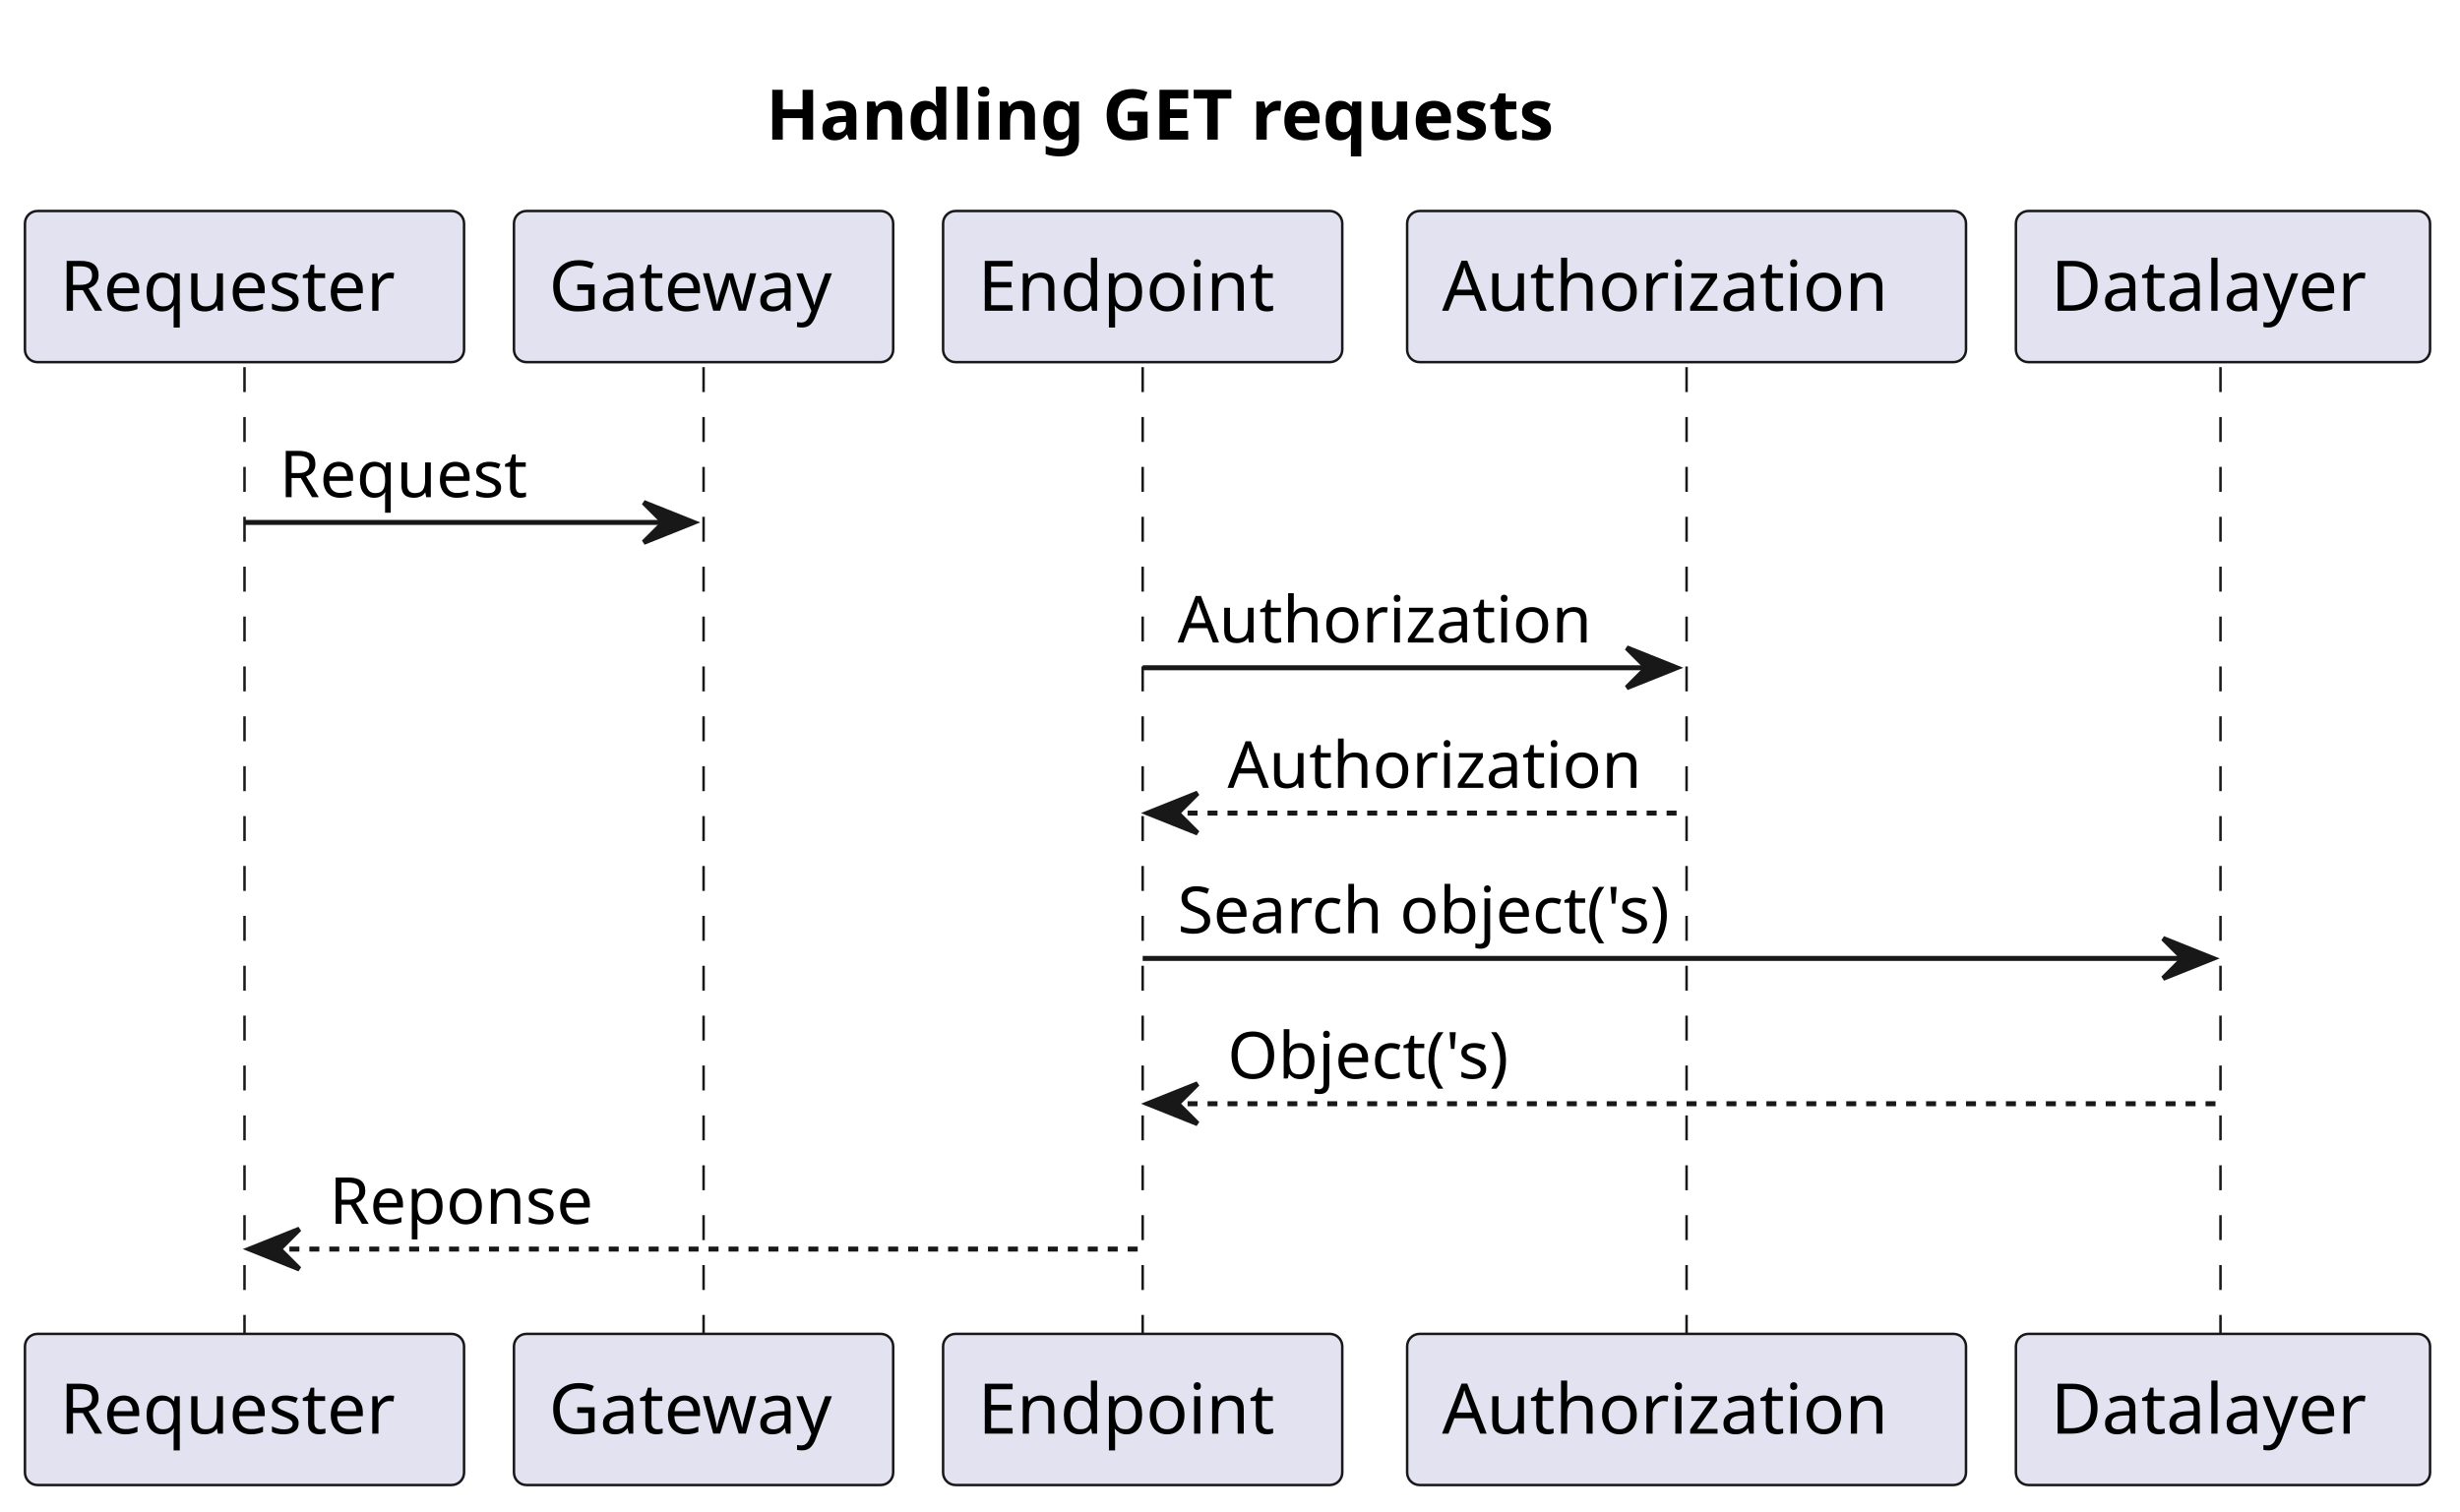
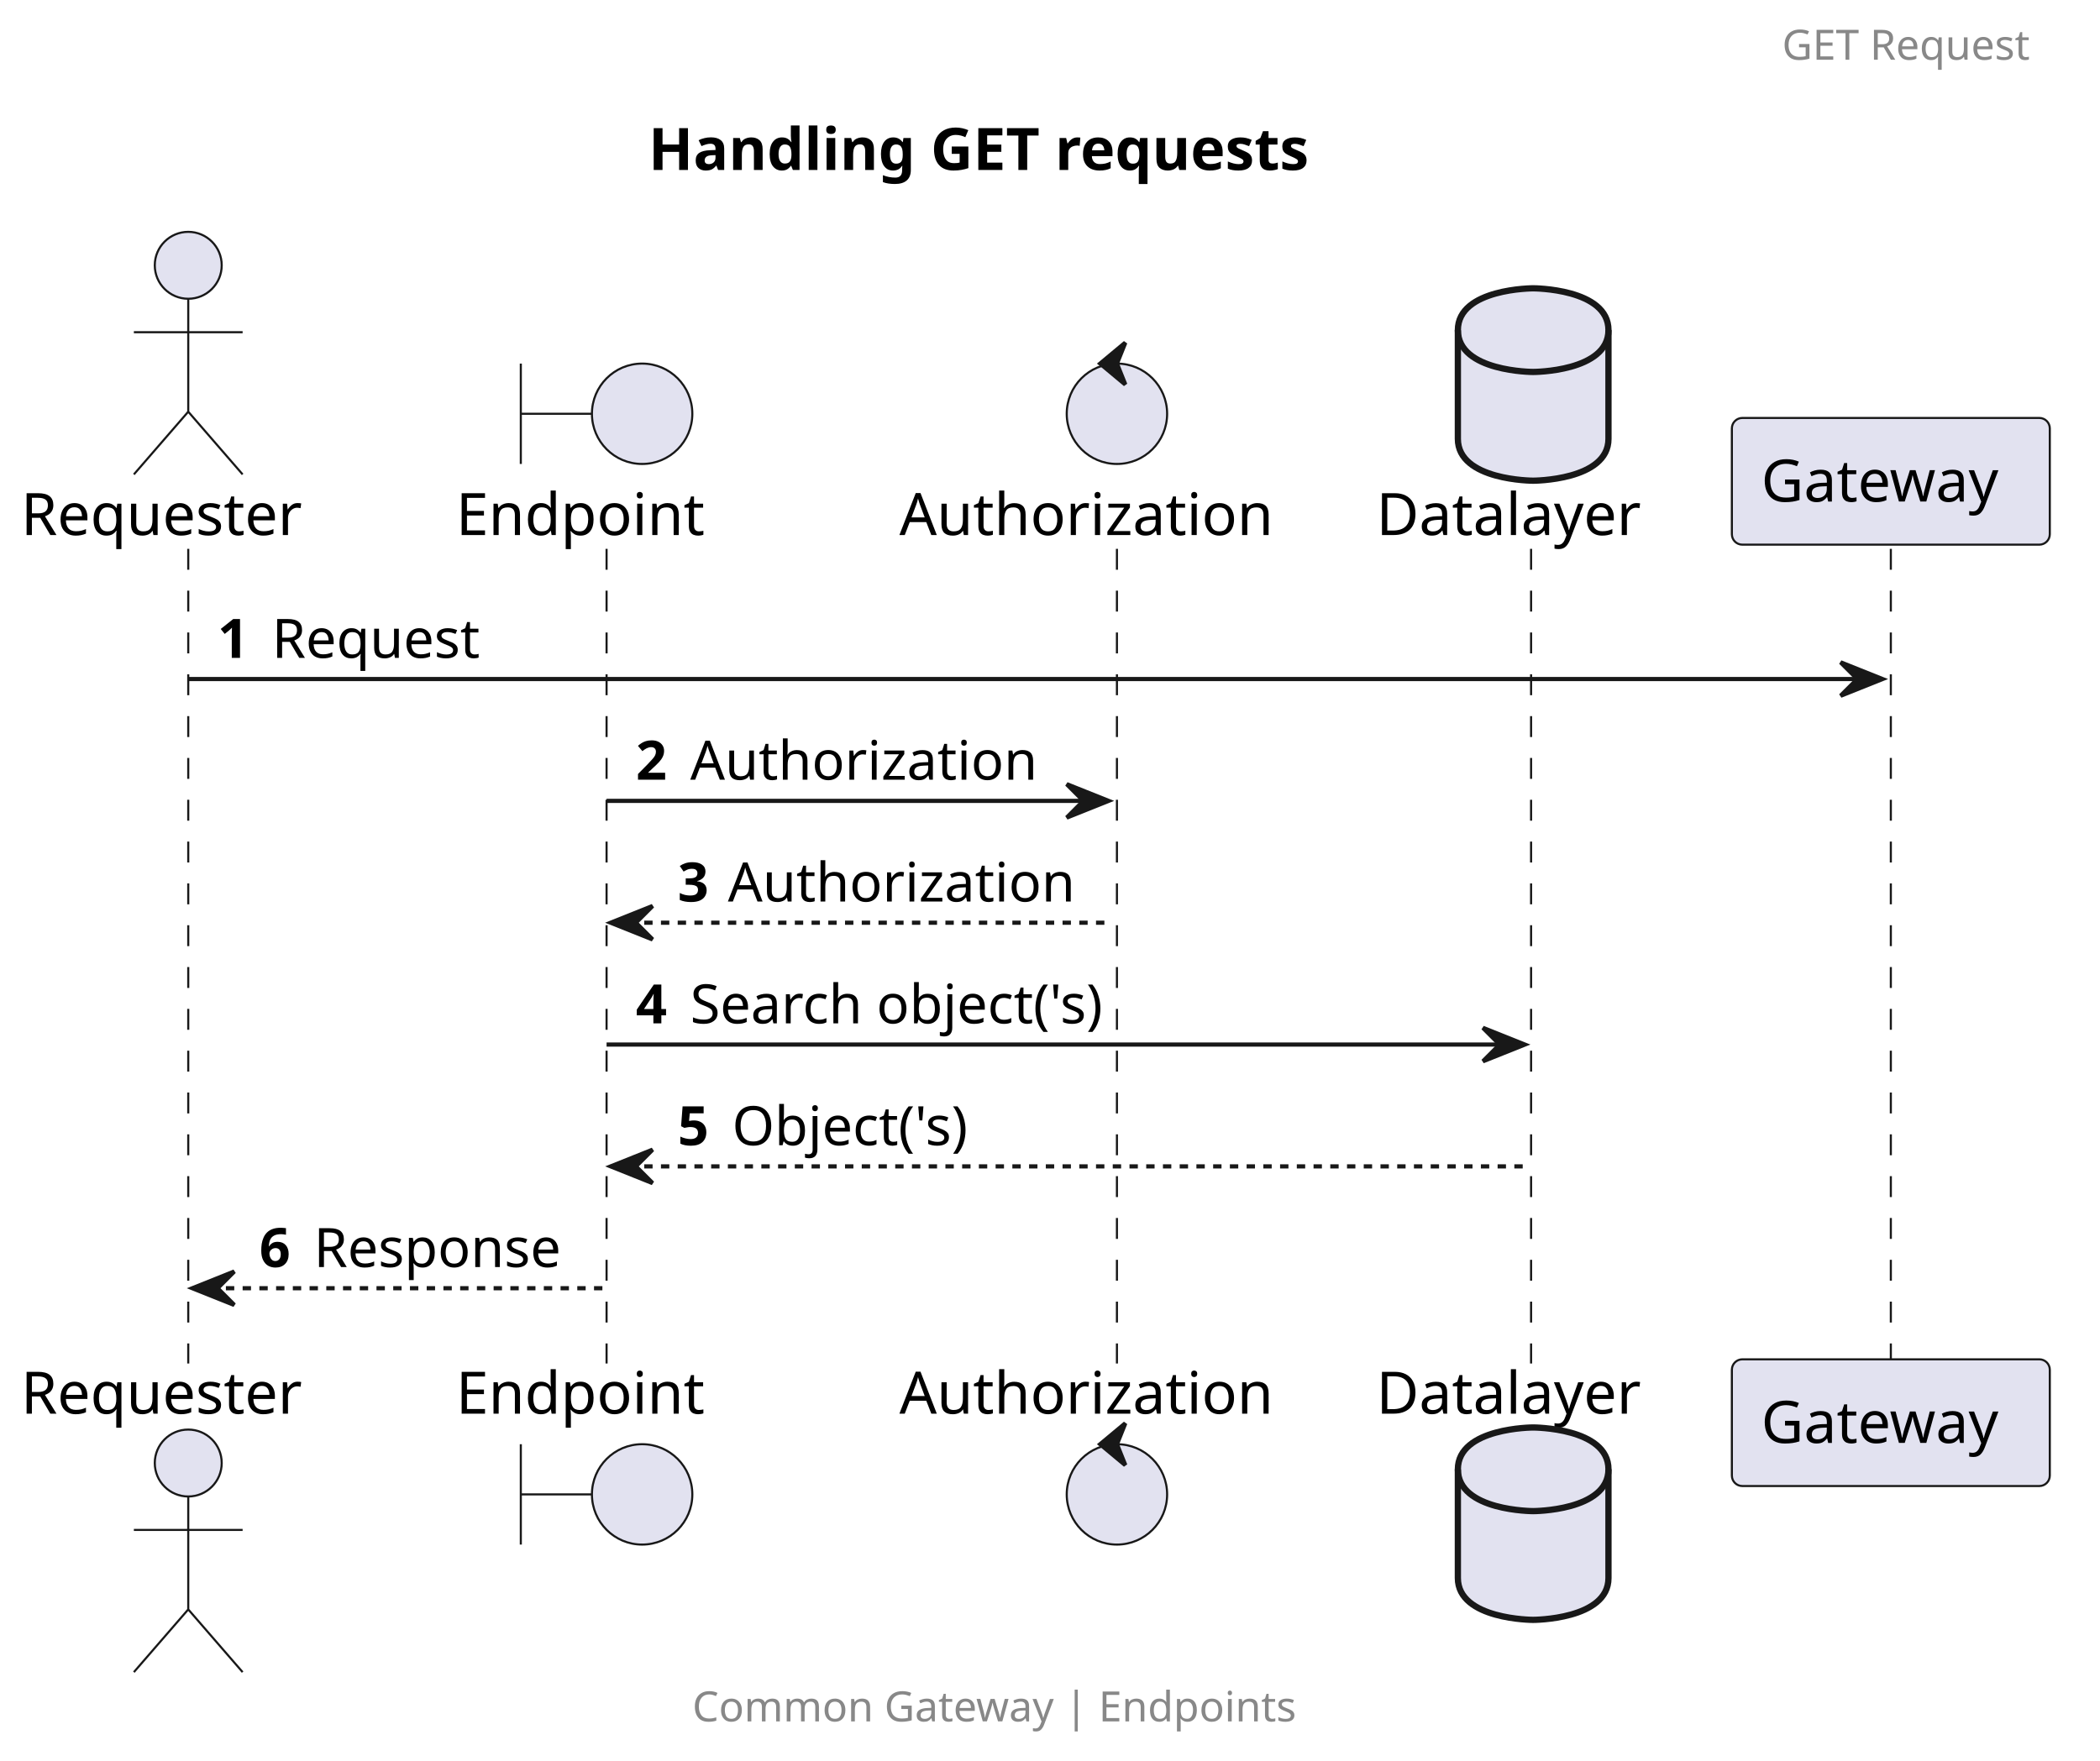
- <svg xmlns="http://www.w3.org/2000/svg" contentStyleType="text/css" height="303px" preserveAspectRatio="none" style="width:493px;height:303px;background:#FFFFFF;" version="1.1" viewBox="0 0 493 303" width="493px" zoomAndPan="magnify">
+ <svg xmlns="http://www.w3.org/2000/svg" contentStyleType="text/css" height="421px" preserveAspectRatio="none" style="width:502px;height:421px;background:#FFFFFF;" version="1.1" viewBox="0 0 502 421" width="502px" zoomAndPan="magnify">
  <defs />
  <g>
-     <text fill="#000000" font-family="sans-serif" font-size="14" font-weight="bold" lengthAdjust="spacing" textLength="184" x="153.5" y="27.995">Handling GET requests</text>
-     <line style="stroke:#181818;stroke-width:0.5;stroke-dasharray:5.0,5.0;" x1="49" x2="49" y1="73.594" y2="268.391" />
-     <line style="stroke:#181818;stroke-width:0.5;stroke-dasharray:5.0,5.0;" x1="141" x2="141" y1="73.594" y2="268.391" />
-     <line style="stroke:#181818;stroke-width:0.5;stroke-dasharray:5.0,5.0;" x1="229" x2="229" y1="73.594" y2="268.391" />
-     <line style="stroke:#181818;stroke-width:0.5;stroke-dasharray:5.0,5.0;" x1="338" x2="338" y1="73.594" y2="268.391" />
-     <line style="stroke:#181818;stroke-width:0.5;stroke-dasharray:5.0,5.0;" x1="445" x2="445" y1="73.594" y2="268.391" />
-     <rect fill="#E2E2F0" height="30.297" rx="2.5" ry="2.5" style="stroke:#181818;stroke-width:0.5;" width="88" x="5" y="42.297" />
-     <text fill="#000000" font-family="sans-serif" font-size="14" lengthAdjust="spacing" textLength="74" x="12" y="62.292">Requester</text>
-     <rect fill="#E2E2F0" height="30.297" rx="2.5" ry="2.5" style="stroke:#181818;stroke-width:0.5;" width="88" x="5" y="267.391" />
-     <text fill="#000000" font-family="sans-serif" font-size="14" lengthAdjust="spacing" textLength="74" x="12" y="287.386">Requester</text>
-     <rect fill="#E2E2F0" height="30.297" rx="2.5" ry="2.5" style="stroke:#181818;stroke-width:0.5;" width="76" x="103" y="42.297" />
-     <text fill="#000000" font-family="sans-serif" font-size="14" lengthAdjust="spacing" textLength="62" x="110" y="62.292">Gateway</text>
-     <rect fill="#E2E2F0" height="30.297" rx="2.5" ry="2.5" style="stroke:#181818;stroke-width:0.5;" width="76" x="103" y="267.391" />
-     <text fill="#000000" font-family="sans-serif" font-size="14" lengthAdjust="spacing" textLength="62" x="110" y="287.386">Gateway</text>
-     <rect fill="#E2E2F0" height="30.297" rx="2.5" ry="2.5" style="stroke:#181818;stroke-width:0.5;" width="80" x="189" y="42.297" />
-     <text fill="#000000" font-family="sans-serif" font-size="14" lengthAdjust="spacing" textLength="66" x="196" y="62.292">Endpoint</text>
-     <rect fill="#E2E2F0" height="30.297" rx="2.5" ry="2.5" style="stroke:#181818;stroke-width:0.5;" width="80" x="189" y="267.391" />
-     <text fill="#000000" font-family="sans-serif" font-size="14" lengthAdjust="spacing" textLength="66" x="196" y="287.386">Endpoint</text>
-     <rect fill="#E2E2F0" height="30.297" rx="2.5" ry="2.5" style="stroke:#181818;stroke-width:0.5;" width="112" x="282" y="42.297" />
-     <text fill="#000000" font-family="sans-serif" font-size="14" lengthAdjust="spacing" textLength="98" x="289" y="62.292">Authorization</text>
-     <rect fill="#E2E2F0" height="30.297" rx="2.5" ry="2.5" style="stroke:#181818;stroke-width:0.5;" width="112" x="282" y="267.391" />
-     <text fill="#000000" font-family="sans-serif" font-size="14" lengthAdjust="spacing" textLength="98" x="289" y="287.386">Authorization</text>
-     <rect fill="#E2E2F0" height="30.297" rx="2.5" ry="2.5" style="stroke:#181818;stroke-width:0.5;" width="83" x="404" y="42.297" />
-     <text fill="#000000" font-family="sans-serif" font-size="14" lengthAdjust="spacing" textLength="69" x="411" y="62.292">Datalayer</text>
-     <rect fill="#E2E2F0" height="30.297" rx="2.5" ry="2.5" style="stroke:#181818;stroke-width:0.5;" width="83" x="404" y="267.391" />
-     <text fill="#000000" font-family="sans-serif" font-size="14" lengthAdjust="spacing" textLength="69" x="411" y="287.386">Datalayer</text>
-     <polygon fill="#181818" points="129,100.727,139,104.727,129,108.727,133,104.727" style="stroke:#181818;stroke-width:1.0;" />
-     <line style="stroke:#181818;stroke-width:1.0;" x1="49" x2="135" y1="104.727" y2="104.727" />
-     <text fill="#000000" font-family="sans-serif" font-size="13" lengthAdjust="spacing" textLength="53" x="56" y="99.661">Request</text>
-     <polygon fill="#181818" points="326,129.859,336,133.859,326,137.859,330,133.859" style="stroke:#181818;stroke-width:1.0;" />
-     <line style="stroke:#181818;stroke-width:1.0;" x1="229" x2="332" y1="133.859" y2="133.859" />
-     <text fill="#000000" font-family="sans-serif" font-size="13" lengthAdjust="spacing" textLength="85" x="236" y="128.793">Authorization</text>
-     <polygon fill="#181818" points="240,158.992,230,162.992,240,166.992,236,162.992" style="stroke:#181818;stroke-width:1.0;" />
-     <line style="stroke:#181818;stroke-width:1.0;stroke-dasharray:2.0,2.0;" x1="234" x2="337" y1="162.992" y2="162.992" />
-     <text fill="#000000" font-family="sans-serif" font-size="13" lengthAdjust="spacing" textLength="85" x="246" y="157.926">Authorization</text>
-     <polygon fill="#181818" points="433.5,188.125,443.5,192.125,433.5,196.125,437.5,192.125" style="stroke:#181818;stroke-width:1.0;" />
-     <line style="stroke:#181818;stroke-width:1.0;" x1="229" x2="439.5" y1="192.125" y2="192.125" />
-     <text fill="#000000" font-family="sans-serif" font-size="13" lengthAdjust="spacing" textLength="107" x="236" y="187.059">Search object('s)</text>
-     <polygon fill="#181818" points="240,217.258,230,221.258,240,225.258,236,221.258" style="stroke:#181818;stroke-width:1.0;" />
-     <line style="stroke:#181818;stroke-width:1.0;stroke-dasharray:2.0,2.0;" x1="234" x2="444.5" y1="221.258" y2="221.258" />
-     <text fill="#000000" font-family="sans-serif" font-size="13" lengthAdjust="spacing" textLength="61" x="246" y="216.192">Object('s)</text>
-     <polygon fill="#181818" points="60,246.391,50,250.391,60,254.391,56,250.391" style="stroke:#181818;stroke-width:1.0;" />
-     <line style="stroke:#181818;stroke-width:1.0;stroke-dasharray:2.0,2.0;" x1="54" x2="228" y1="250.391" y2="250.391" />
-     <text fill="#000000" font-family="sans-serif" font-size="13" lengthAdjust="spacing" textLength="56" x="66" y="245.325">Reponse</text>
+     <text fill="#000000" font-family="sans-serif" font-size="14" font-weight="bold" lengthAdjust="spacing" textLength="184" x="155" y="40.636">Handling GET requests</text>
+     <line style="stroke:#181818;stroke-width:0.5;stroke-dasharray:5.0,5.0;" x1="45" x2="45" y1="131.234" y2="326.031" />
+     <line style="stroke:#181818;stroke-width:0.5;stroke-dasharray:5.0,5.0;" x1="145" x2="145" y1="131.234" y2="326.031" />
+     <line style="stroke:#181818;stroke-width:0.5;stroke-dasharray:5.0,5.0;" x1="267" x2="267" y1="131.234" y2="326.031" />
+     <line style="stroke:#181818;stroke-width:0.5;stroke-dasharray:5.0,5.0;" x1="366" x2="366" y1="131.234" y2="326.031" />
+     <line style="stroke:#181818;stroke-width:0.5;stroke-dasharray:5.0,5.0;" x1="452" x2="452" y1="131.234" y2="326.031" />
+     <text fill="#000000" font-family="sans-serif" font-size="14" lengthAdjust="spacing" textLength="74" x="5" y="127.933">Requester</text>
+     <ellipse cx="45" cy="63.438" fill="#E2E2F0" rx="8" ry="8" style="stroke:#181818;stroke-width:0.5;" />
+     <path d="M45,71.438 L45,98.438 M32,79.438 L58,79.438 M45,98.438 L32,113.438 M45,98.438 L58,113.438 " fill="none" style="stroke:#181818;stroke-width:0.5;" />
+     <text fill="#000000" font-family="sans-serif" font-size="14" lengthAdjust="spacing" textLength="74" x="5" y="338.026">Requester</text>
+     <ellipse cx="45" cy="349.828" fill="#E2E2F0" rx="8" ry="8" style="stroke:#181818;stroke-width:0.5;" />
+     <path d="M45,357.828 L45,384.828 M32,365.828 L58,365.828 M45,384.828 L32,399.828 M45,384.828 L58,399.828 " fill="none" style="stroke:#181818;stroke-width:0.5;" />
+     <text fill="#000000" font-family="sans-serif" font-size="14" lengthAdjust="spacing" textLength="66" x="109" y="127.933">Endpoint</text>
+     <path d="M124.5,86.938 L124.5,110.938 M124.5,98.938 L141.5,98.938 " fill="none" style="stroke:#181818;stroke-width:0.5;" />
+     <ellipse cx="153.5" cy="98.938" fill="#E2E2F0" rx="12" ry="12" style="stroke:#181818;stroke-width:0.5;" />
+     <text fill="#000000" font-family="sans-serif" font-size="14" lengthAdjust="spacing" textLength="66" x="109" y="338.026">Endpoint</text>
+     <path d="M124.5,345.328 L124.5,369.328 M124.5,357.328 L141.5,357.328 " fill="none" style="stroke:#181818;stroke-width:0.5;" />
+     <ellipse cx="153.5" cy="357.328" fill="#E2E2F0" rx="12" ry="12" style="stroke:#181818;stroke-width:0.5;" />
+     <text fill="#000000" font-family="sans-serif" font-size="14" lengthAdjust="spacing" textLength="98" x="215" y="127.933">Authorization</text>
+     <ellipse cx="267" cy="98.938" fill="#E2E2F0" rx="12" ry="12" style="stroke:#181818;stroke-width:0.5;" />
+     <polygon fill="#181818" points="263,86.938,269,81.938,267,86.938,269,91.938,263,86.938" style="stroke:#181818;stroke-width:1.0;" />
+     <text fill="#000000" font-family="sans-serif" font-size="14" lengthAdjust="spacing" textLength="98" x="215" y="338.026">Authorization</text>
+     <ellipse cx="267" cy="357.328" fill="#E2E2F0" rx="12" ry="12" style="stroke:#181818;stroke-width:0.5;" />
+     <polygon fill="#181818" points="263,345.328,269,340.328,267,345.328,269,350.328,263,345.328" style="stroke:#181818;stroke-width:1.0;" />
+     <text fill="#000000" font-family="sans-serif" font-size="14" lengthAdjust="spacing" textLength="69" x="329" y="127.933">Datalayer</text>
+     <path d="M348.5,78.938 C348.5,68.938 366.5,68.938 366.5,68.938 C366.5,68.938 384.5,68.938 384.5,78.938 L384.5,104.938 C384.5,114.938 366.5,114.938 366.5,114.938 C366.5,114.938 348.5,114.938 348.5,104.938 L348.5,78.938 " fill="#E2E2F0" style="stroke:#181818;stroke-width:1.5;" />
+     <path d="M348.5,78.938 C348.5,88.938 366.5,88.938 366.5,88.938 C366.5,88.938 384.5,88.938 384.5,78.938 " fill="none" style="stroke:#181818;stroke-width:1.5;" />
+     <text fill="#000000" font-family="sans-serif" font-size="14" lengthAdjust="spacing" textLength="69" x="329" y="338.026">Datalayer</text>
+     <path d="M348.5,351.328 C348.5,341.328 366.5,341.328 366.5,341.328 C366.5,341.328 384.5,341.328 384.5,351.328 L384.5,377.328 C384.5,387.328 366.5,387.328 366.5,387.328 C366.5,387.328 348.5,387.328 348.5,377.328 L348.5,351.328 " fill="#E2E2F0" style="stroke:#181818;stroke-width:1.5;" />
+     <path d="M348.5,351.328 C348.5,361.328 366.5,361.328 366.5,361.328 C366.5,361.328 384.5,361.328 384.5,351.328 " fill="none" style="stroke:#181818;stroke-width:1.5;" />
+     <rect fill="#E2E2F0" height="30.297" rx="2.5" ry="2.5" style="stroke:#181818;stroke-width:0.5;" width="76" x="414" y="99.938" />
+     <text fill="#000000" font-family="sans-serif" font-size="14" lengthAdjust="spacing" textLength="62" x="421" y="119.933">Gateway</text>
+     <rect fill="#E2E2F0" height="30.297" rx="2.5" ry="2.5" style="stroke:#181818;stroke-width:0.5;" width="76" x="414" y="325.031" />
+     <text fill="#000000" font-family="sans-serif" font-size="14" lengthAdjust="spacing" textLength="62" x="421" y="345.026">Gateway</text>
+     <polygon fill="#181818" points="440,158.367,450,162.367,440,166.367,444,162.367" style="stroke:#181818;stroke-width:1.0;" />
+     <line style="stroke:#181818;stroke-width:1.0;" x1="45" x2="446" y1="162.367" y2="162.367" />
+     <text fill="#000000" font-family="sans-serif" font-size="13" font-weight="bold" lengthAdjust="spacing" textLength="9" x="52" y="157.301">1</text>
+     <text fill="#000000" font-family="sans-serif" font-size="13" lengthAdjust="spacing" textLength="53" x="65" y="157.301">Request</text>
+     <polygon fill="#181818" points="255,187.5,265,191.5,255,195.5,259,191.5" style="stroke:#181818;stroke-width:1.0;" />
+     <line style="stroke:#181818;stroke-width:1.0;" x1="145" x2="261" y1="191.5" y2="191.5" />
+     <text fill="#000000" font-family="sans-serif" font-size="13" font-weight="bold" lengthAdjust="spacing" textLength="9" x="152" y="186.434">2</text>
+     <text fill="#000000" font-family="sans-serif" font-size="13" lengthAdjust="spacing" textLength="85" x="165" y="186.434">Authorization</text>
+     <polygon fill="#181818" points="156,216.633,146,220.633,156,224.633,152,220.633" style="stroke:#181818;stroke-width:1.0;" />
+     <line style="stroke:#181818;stroke-width:1.0;stroke-dasharray:2.0,2.0;" x1="150" x2="266" y1="220.633" y2="220.633" />
+     <text fill="#000000" font-family="sans-serif" font-size="13" font-weight="bold" lengthAdjust="spacing" textLength="8" x="162" y="215.567">3</text>
+     <text fill="#000000" font-family="sans-serif" font-size="13" lengthAdjust="spacing" textLength="85" x="174" y="215.567">Authorization</text>
+     <polygon fill="#181818" points="354.5,245.766,364.5,249.766,354.5,253.766,358.5,249.766" style="stroke:#181818;stroke-width:1.0;" />
+     <line style="stroke:#181818;stroke-width:1.0;" x1="145" x2="360.5" y1="249.766" y2="249.766" />
+     <text fill="#000000" font-family="sans-serif" font-size="13" font-weight="bold" lengthAdjust="spacing" textLength="9" x="152" y="244.7">4</text>
+     <text fill="#000000" font-family="sans-serif" font-size="13" lengthAdjust="spacing" textLength="107" x="165" y="244.7">Search object('s)</text>
+     <polygon fill="#181818" points="156,274.898,146,278.898,156,282.898,152,278.898" style="stroke:#181818;stroke-width:1.0;" />
+     <line style="stroke:#181818;stroke-width:1.0;stroke-dasharray:2.0,2.0;" x1="150" x2="365.5" y1="278.898" y2="278.898" />
+     <text fill="#000000" font-family="sans-serif" font-size="13" font-weight="bold" lengthAdjust="spacing" textLength="9" x="162" y="273.832">5</text>
+     <text fill="#000000" font-family="sans-serif" font-size="13" lengthAdjust="spacing" textLength="61" x="175" y="273.832">Object('s)</text>
+     <polygon fill="#181818" points="56,304.031,46,308.031,56,312.031,52,308.031" style="stroke:#181818;stroke-width:1.0;" />
+     <line style="stroke:#181818;stroke-width:1.0;stroke-dasharray:2.0,2.0;" x1="50" x2="144" y1="308.031" y2="308.031" />
+     <text fill="#000000" font-family="sans-serif" font-size="13" font-weight="bold" lengthAdjust="spacing" textLength="9" x="62" y="302.965">6</text>
+     <text fill="#000000" font-family="sans-serif" font-size="13" lengthAdjust="spacing" textLength="63" x="75" y="302.965">Response</text>
+     <text fill="#888888" font-family="sans-serif" font-size="10" lengthAdjust="spacing" textLength="68" x="426" y="14.282">GET Request</text>
+     <text fill="#888888" font-family="sans-serif" font-size="10" lengthAdjust="spacing" textLength="163" x="165.5" y="411.61">Common Gateway | Endpoints</text>
  </g>
</svg>
